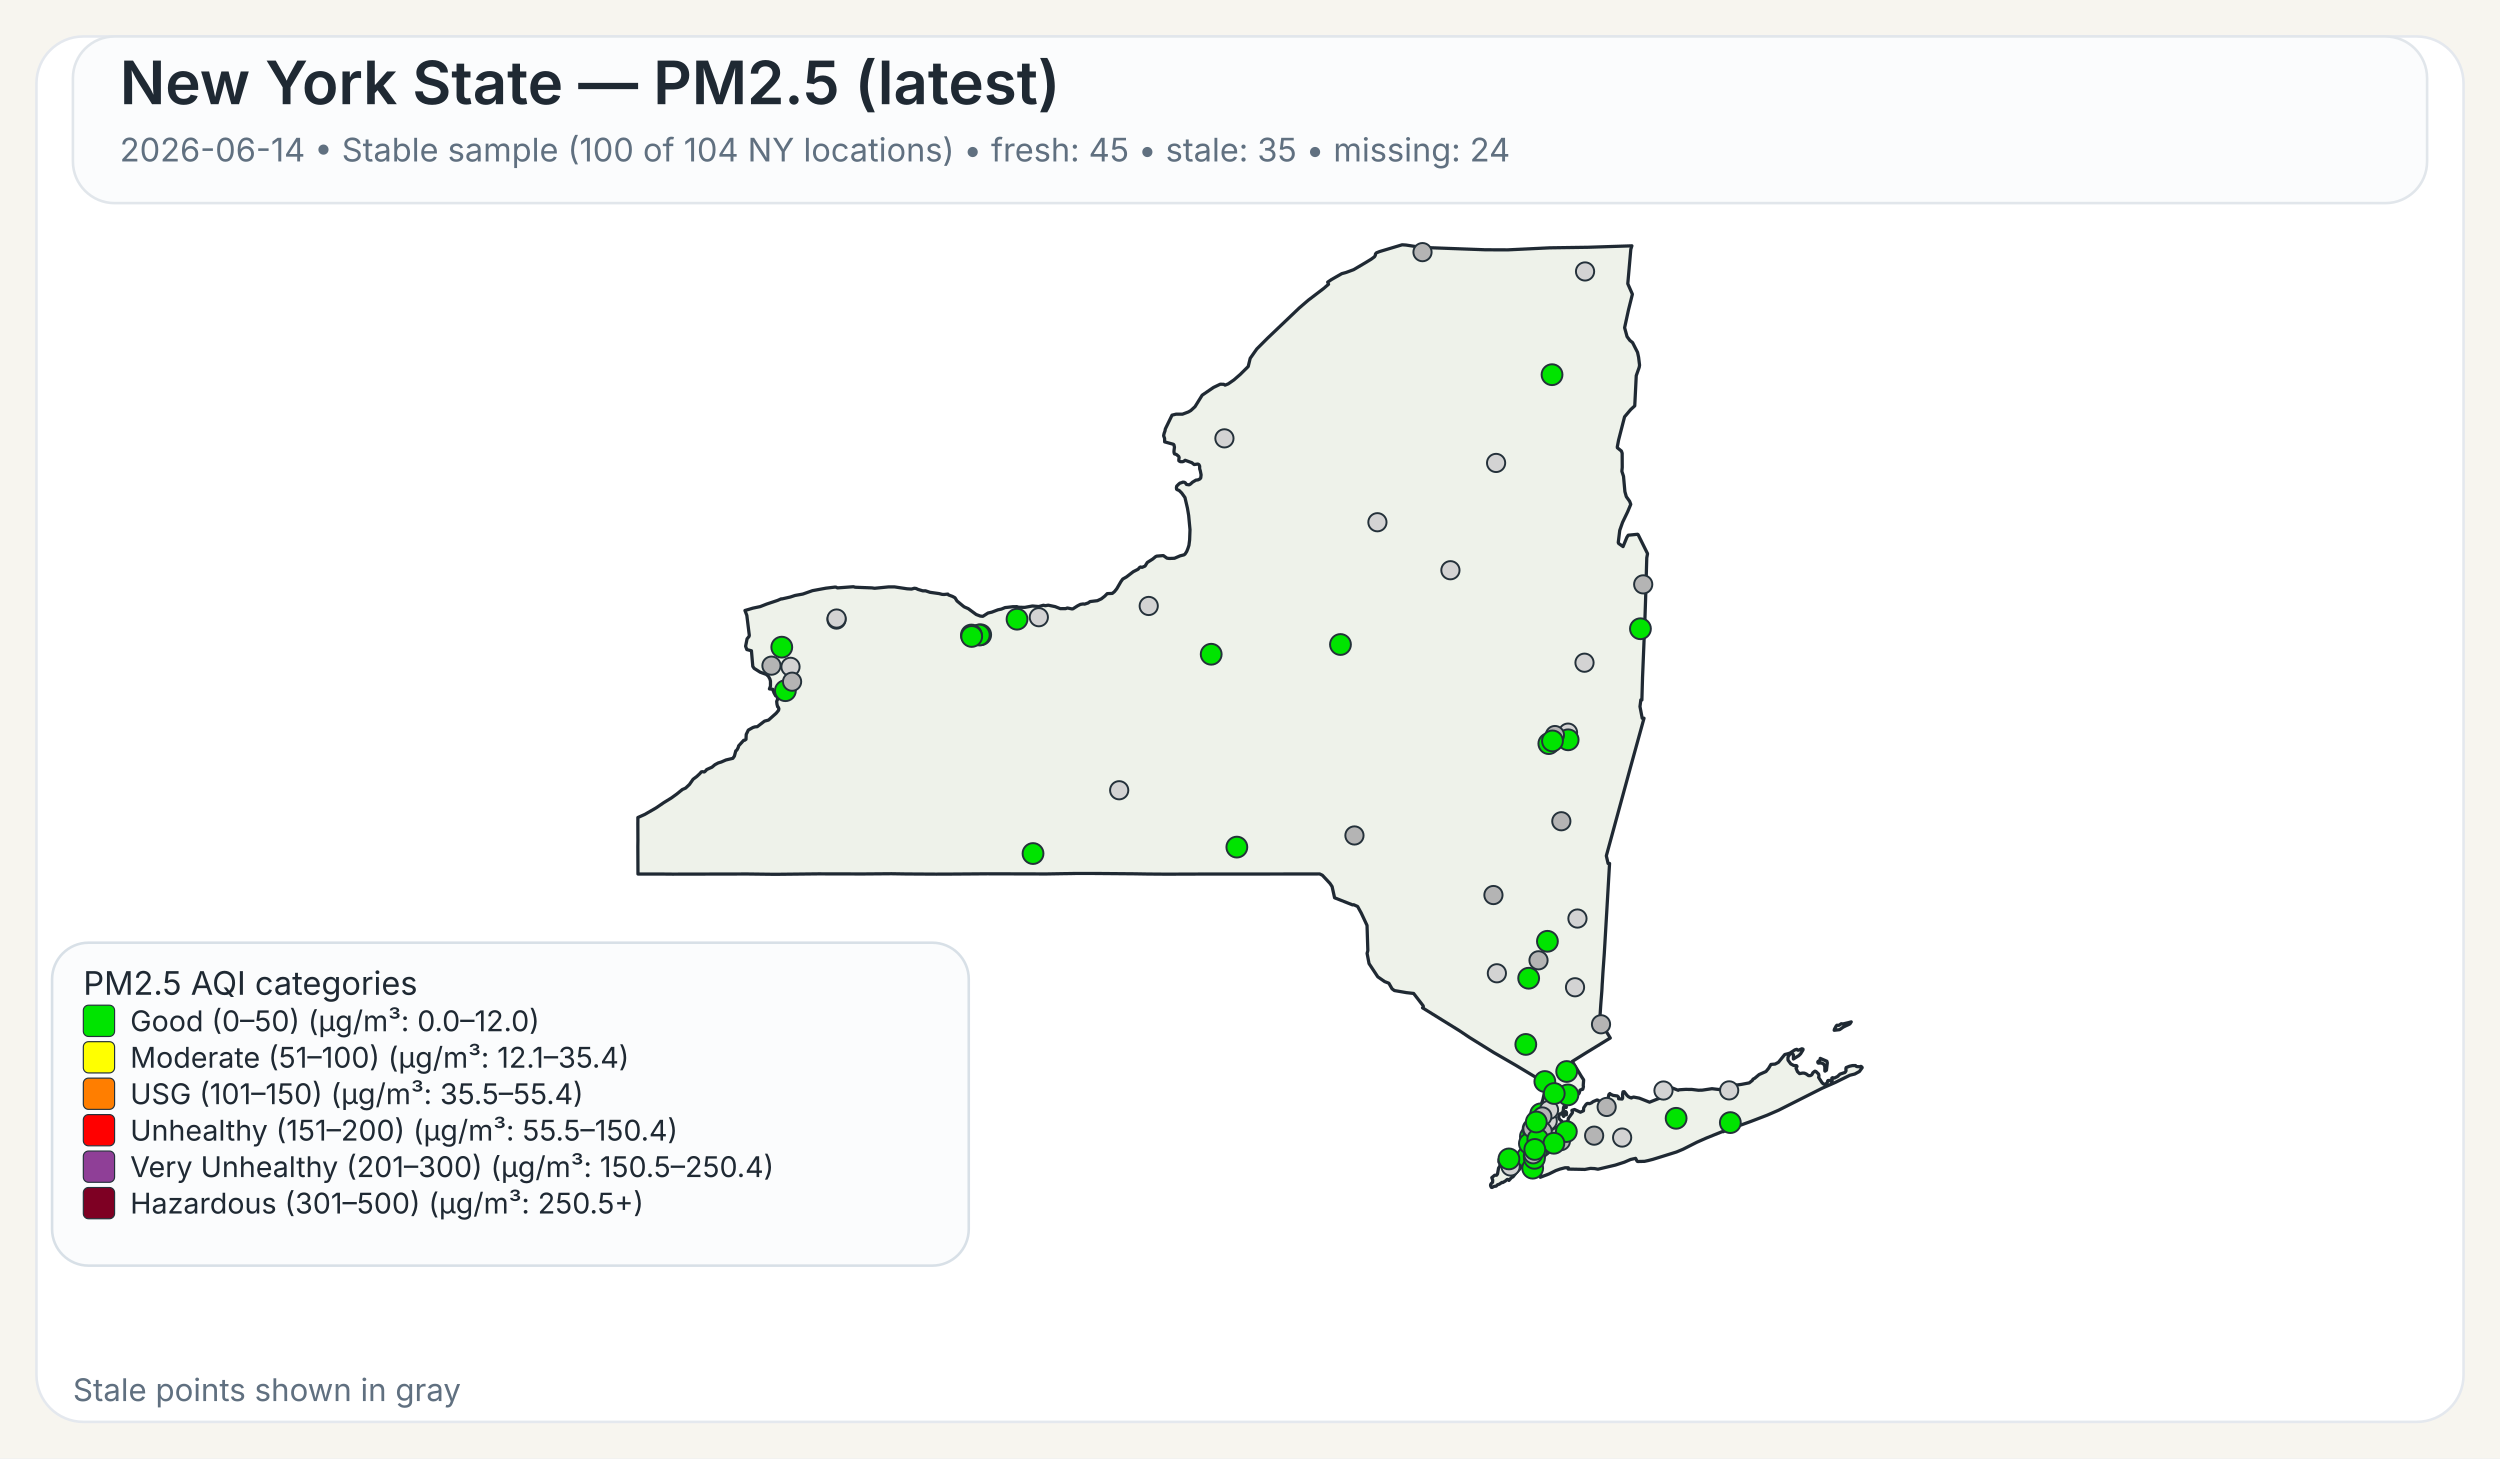
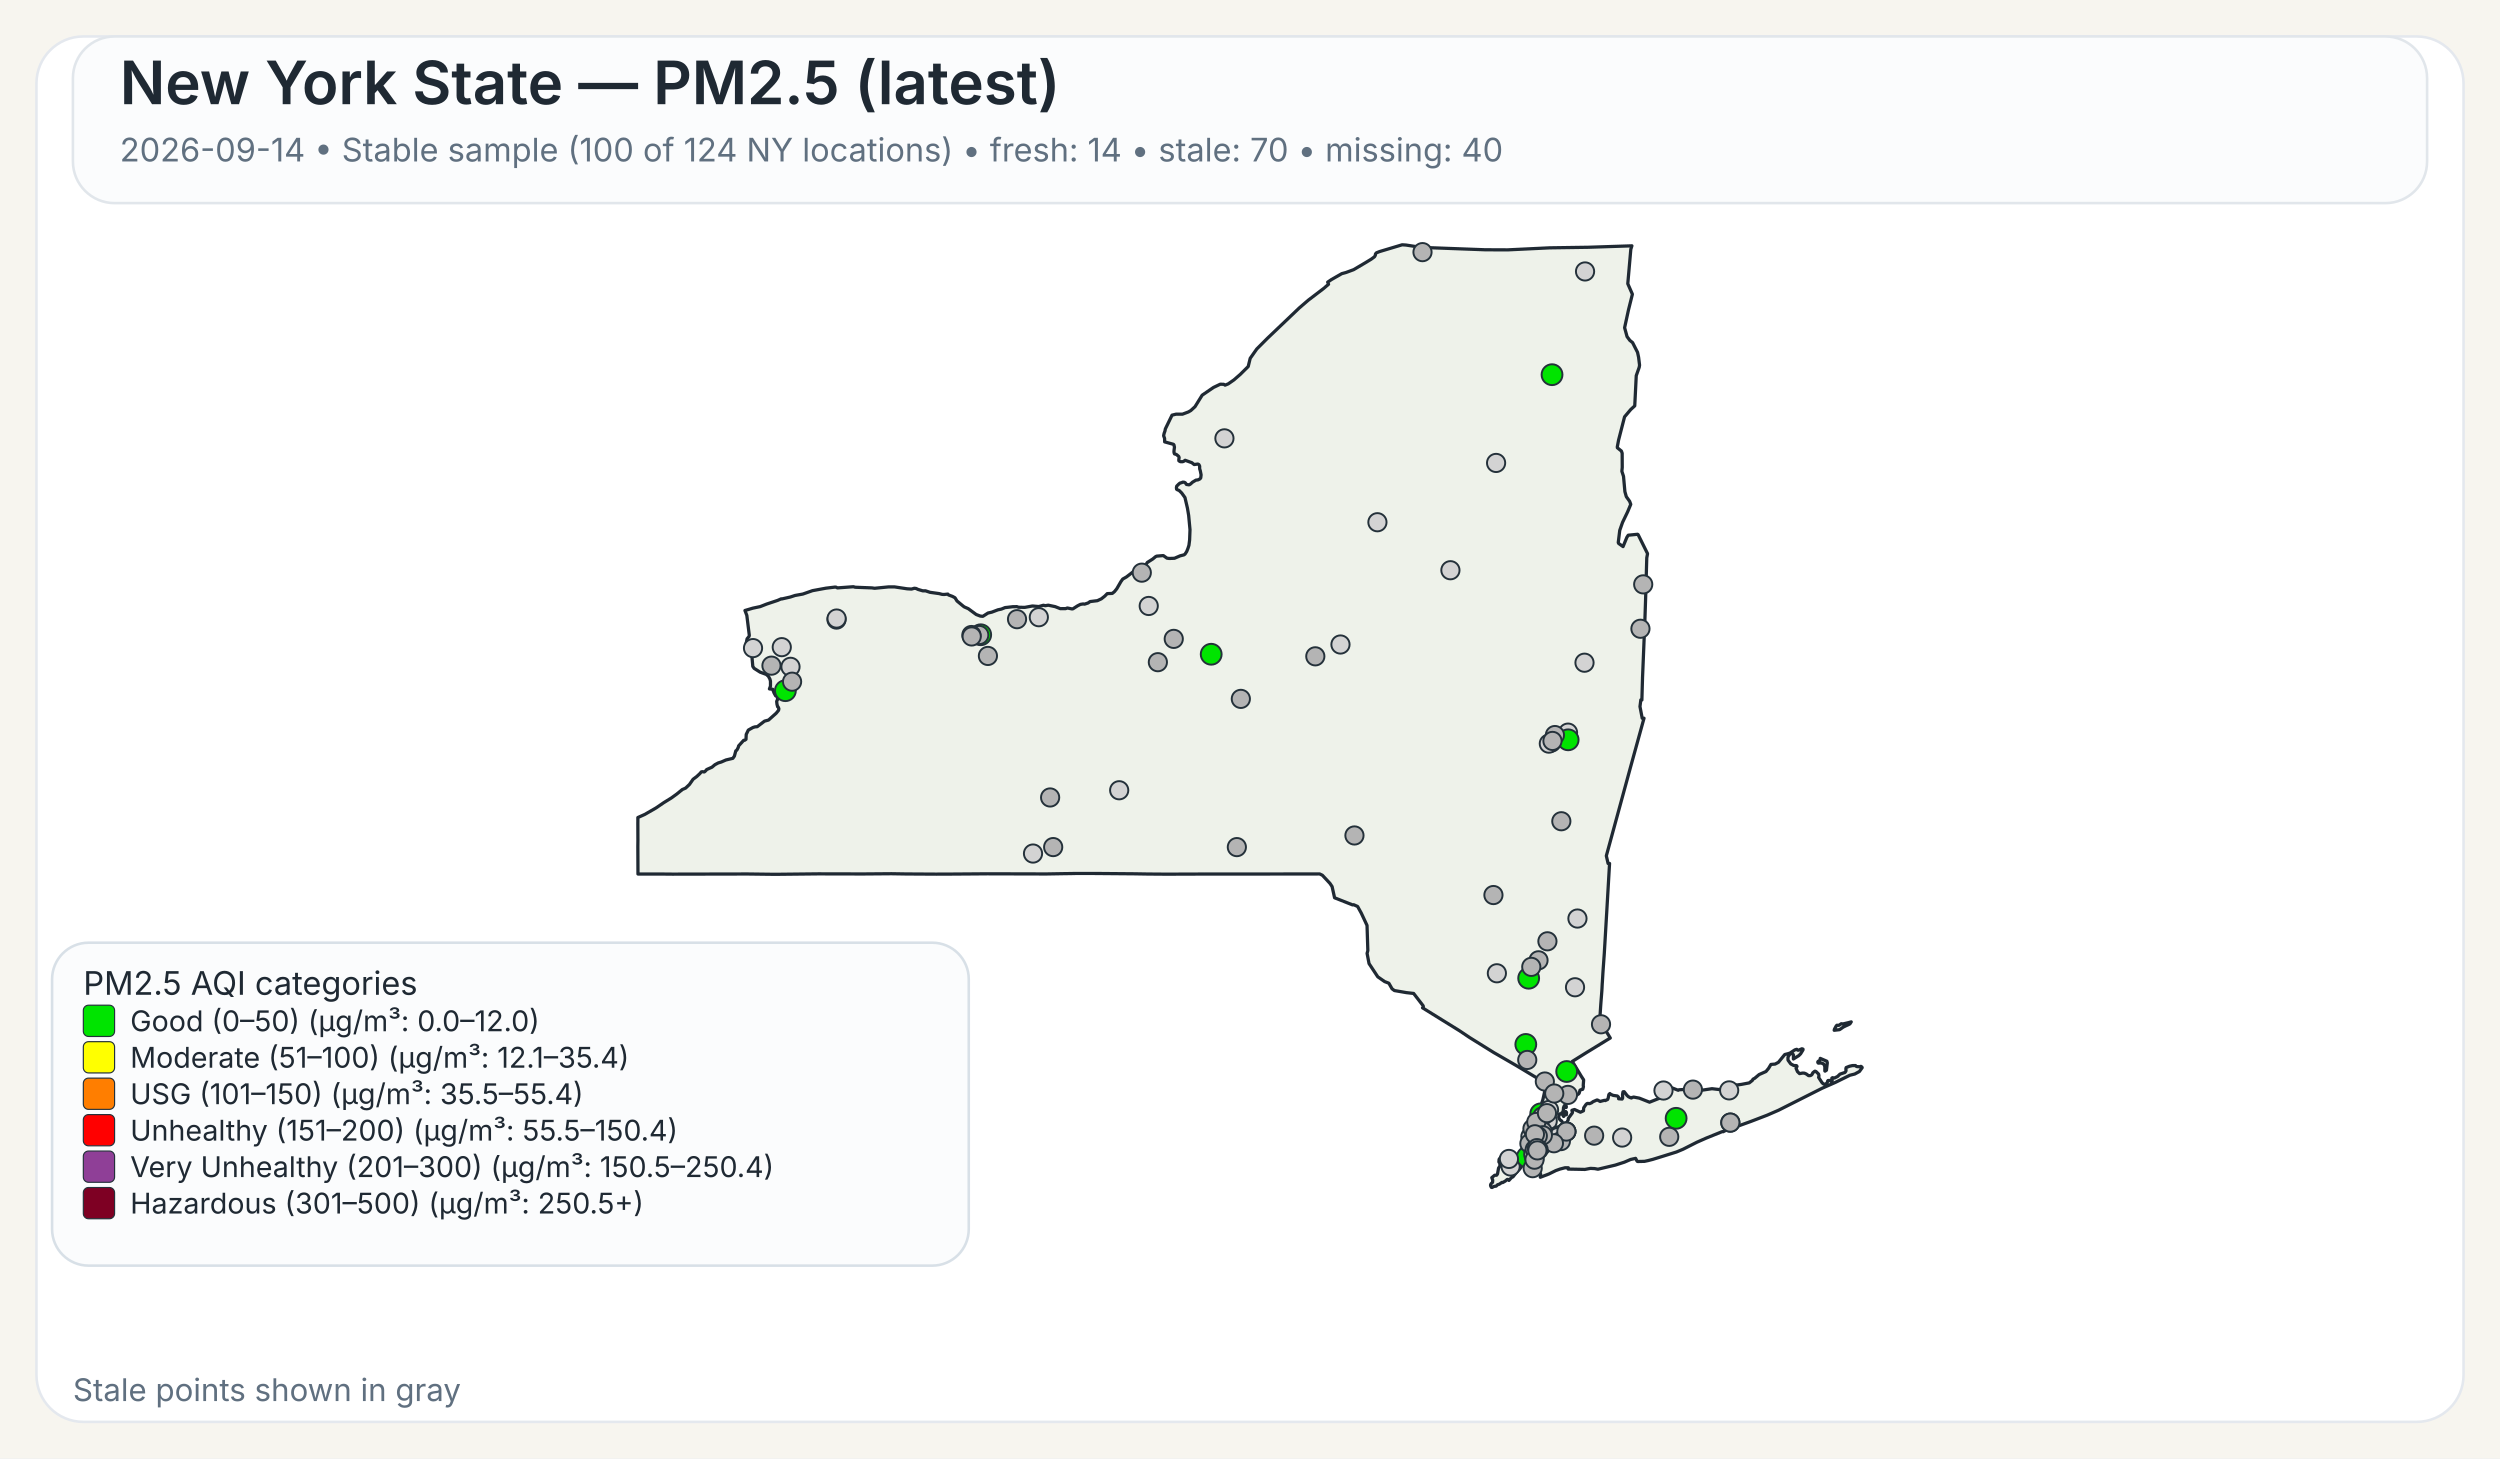
<svg xmlns="http://www.w3.org/2000/svg" width="960" height="560">
  <rect x="0" y="0" width="960" height="560" fill="#F7F5EF" />
  <rect x="14" y="14" width="932" height="532" rx="18" ry="18" fill="#FFFFFF" stroke="#E4E8EE" stroke-width="1" />
  <rect x="28" y="14" width="904" height="64" rx="16" ry="16" fill="#FBFCFD" stroke="#E1E6EB" stroke-width="1" />
  <text x="46" y="40" font-family="Public Sans, Inter, Aptos, Segoe UI, Arial, sans-serif" font-size="23" font-weight="600" fill="#1F2933">New York State — PM2.5 (latest)</text>
-   <text x="46" y="62" font-family="Public Sans, Inter, Aptos, Segoe UI, Arial, sans-serif" font-size="12.5" font-weight="400" fill="#607080">2026-06-14 • Stable sample (100 of 104 NY locations) • fresh: 45 • stale: 35 • missing: 24</text>
+   <text x="46" y="62" font-family="Public Sans, Inter, Aptos, Segoe UI, Arial, sans-serif" font-size="12.5" font-weight="400" fill="#607080">2026-09-14 • Stable sample (100 of 124 NY locations) • fresh: 14 • stale: 70 • missing: 40</text>
  <path d="M601.06,426.90 L601.23,426.83 L601.48,427.07 L601.55,427.32 L601.50,428.06 L601.28,428.08 L601.08,427.81 L601.04,427.27 L601.06,426.90 Z" fill="#EEF2EA" stroke="#1F2933" stroke-width="1.25" stroke-linejoin="round" />
  <path d="M585.16,439.66 L585.21,439.61 L585.24,439.63 L585.33,439.75 L585.00,440.50 L584.94,440.59 L584.83,440.54 L584.77,440.43 L584.80,440.38 L585.16,439.66 Z" fill="#EEF2EA" stroke="#1F2933" stroke-width="1.25" stroke-linejoin="round" />
  <path d="M579.00,452.87 L578.74,452.93 L578.02,453.54 L577.00,454.12 L576.75,454.04 L575.70,454.75 L575.07,454.93 L574.52,455.48 L573.72,455.58 L572.92,456.00 L572.71,455.95 L572.45,455.50 L572.36,455.05 L572.56,454.57 L573.14,454.01 L573.21,453.18 L572.85,452.21 L573.97,451.28 L574.68,451.28 L575.04,450.81 L575.45,448.53 L575.88,447.92 L575.97,447.53 L575.92,446.38 L575.63,446.32 L575.58,446.12 L575.66,445.16 L576.32,444.30 L576.87,444.03 L577.23,444.07 L577.46,444.30 L578.49,444.56 L580.44,444.30 L582.44,443.79 L583.07,443.83 L583.44,444.38 L583.57,445.77 L584.00,446.72 L584.43,447.38 L584.07,448.20 L583.53,448.95 L582.19,450.36 L580.96,451.93 L580.89,451.88 L580.35,452.27 L579.42,453.28 L579.25,452.99 L579.00,452.87 Z" fill="#EEF2EA" stroke="#1F2933" stroke-width="1.25" stroke-linejoin="round" />
  <path d="M698.65,407.28 L698.89,406.98 L698.98,406.42 L701.51,407.51 L701.69,408.12 L701.35,410.97 L700.83,411.31 L700.74,411.25 L700.74,409.57 L700.38,408.71 L700.19,408.52 L699.35,408.18 L698.24,408.24 L698.08,408.08 L698.02,407.81 L698.15,407.57 L698.65,407.28 Z" fill="#EEF2EA" stroke="#1F2933" stroke-width="1.25" stroke-linejoin="round" />
  <path d="M709.87,392.68 L710.87,392.40 L710.37,393.17 L709.71,393.51 L708.74,393.94 L707.77,394.42 L706.83,395.10 L706.37,395.39 L704.33,395.63 L704.44,395.18 L704.77,394.57 L705.12,393.94 L705.39,393.69 L706.11,393.74 L707.05,393.11 L707.70,393.19 L709.32,392.81 L709.87,392.68 Z" fill="#EEF2EA" stroke="#1F2933" stroke-width="1.25" stroke-linejoin="round" />
  <path d="M601.43,424.75 L601.44,424.82 L601.44,424.87 L601.44,424.97 L601.48,425.16 L601.44,425.24 L601.21,425.31 L600.95,425.08 L600.95,424.92 L601.10,424.88 L601.13,424.65 L601.23,424.58 L601.37,424.64 L601.42,424.70 L601.43,424.75 Z" fill="#EEF2EA" stroke="#1F2933" stroke-width="1.25" stroke-linejoin="round" />
  <path d="M623.05,163.10 L621.53,169.00 L621.04,171.61 L621.07,171.95 L622.62,173.20 L622.91,174.06 L622.94,179.46 L622.80,180.98 L623.43,182.92 L623.96,188.79 L624.50,190.70 L624.50,190.71 L625.79,192.51 L626.21,193.67 L625.60,195.12 L625.01,196.54 L623.06,200.59 L622.75,201.47 L621.98,203.67 L621.41,208.34 L621.56,208.68 L623.25,209.89 L624.72,206.33 L625.25,205.52 L628.84,205.16 L629.06,205.34 L632.45,212.18 L632.66,212.61 L632.36,214.21 L632.03,225.74 L632.03,225.80 L632.02,226.34 L632.00,227.05 L631.90,230.25 L631.64,238.09 L631.03,253.00 L630.74,259.97 L630.73,260.06 L630.73,260.23 L630.48,268.80 L630.08,268.74 L629.75,271.32 L630.61,275.80 L631.30,275.80 L628.80,284.88 L626.09,294.70 L622.63,307.38 L616.83,328.64 L617.50,331.57 L618.07,331.57 L617.02,349.62 L617.02,349.66 L616.71,354.88 L616.28,362.25 L616.04,366.27 L615.53,373.42 L615.30,377.22 L615.29,377.28 L615.29,377.35 L615.28,377.44 L615.28,377.49 L615.27,377.53 L615.19,379.03 L615.19,379.14 L615.18,379.18 L615.18,379.35 L615.17,379.49 L615.12,380.31 L615.09,380.73 L615.08,380.89 L614.72,385.46 L614.66,386.30 L614.29,391.98 L618.35,398.60 L616.75,399.56 L616.45,399.75 L610.52,403.39 L609.46,404.03 L609.01,404.31 L603.77,407.58 L605.77,410.89 L606.19,411.58 L606.62,412.29 L607.18,413.23 L608.08,414.62 L608.12,414.70 L607.96,416.83 L608.04,417.28 L607.81,418.17 L607.68,418.35 L607.54,418.27 L606.73,418.62 L606.42,419.73 L606.23,420.03 L605.55,420.48 L604.13,421.08 L603.54,421.65 L602.05,422.64 L600.59,424.82 L600.46,425.17 L600.38,425.37 L600.34,426.13 L600.15,426.98 L600.19,427.32 L600.39,427.51 L600.54,427.87 L600.54,428.09 L600.53,428.27 L600.60,428.55 L600.51,428.65 L600.44,428.71 L600.35,428.62 L600.18,428.29 L600.01,427.93 L600.10,427.54 L599.94,427.19 L599.85,427.21 L599.64,427.48 L599.51,427.81 L599.07,427.70 L598.72,427.92 L598.55,428.85 L598.57,429.17 L598.77,429.63 L599.21,430.17 L599.64,430.41 L600.31,431.59 L600.59,432.07 L600.90,432.04 L601.36,431.60 L601.36,431.60 L602.21,429.98 L602.19,429.51 L603.74,427.42 L603.84,427.11 L603.60,426.42 L603.67,426.33 L604.61,426.05 L606.88,427.09 L607.17,426.96 L608.05,426.54 L608.14,425.40 L608.93,424.24 L609.36,423.80 L609.77,423.70 L610.33,423.82 L611.26,423.43 L611.66,423.07 L613.16,422.42 L613.38,422.39 L614.46,422.95 L616.17,422.51 L616.43,422.62 L617.32,422.20 L617.49,421.82 L617.52,421.77 L617.81,420.28 L618.19,419.93 L618.22,419.96 L618.50,420.18 L618.60,420.26 L618.84,420.36 L619.48,420.63 L619.66,420.66 L619.90,420.69 L620.59,420.79 L621.03,420.85 L621.08,420.86 L621.49,421.26 L621.50,421.39 L621.55,421.93 L622.90,422.03 L623.09,421.64 L623.06,420.27 L623.21,419.33 L623.28,419.23 L623.69,419.22 L624.78,420.64 L625.29,421.11 L626.07,421.51 L626.50,421.62 L626.59,421.46 L627.35,421.28 L629.51,421.69 L629.51,421.69 L633.42,423.24 L638.19,421.34 L638.36,420.84 L638.45,419.18 L638.68,418.35 L640.49,417.89 L642.20,417.80 L644.45,418.67 L644.65,418.48 L647.29,418.32 L649.72,418.35 L652.18,418.65 L653.70,418.61 L657.40,418.06 L660.48,418.42 L661.32,417.62 L664.03,416.80 L665.53,416.46 L666.97,416.64 L668.73,416.40 L671.71,415.83 L672.90,414.88 L673.16,414.40 L673.82,414.05 L675.50,412.63 L678.13,411.46 L679.12,410.27 L680.04,408.74 L681.66,408.60 L682.91,407.93 L685.34,404.94 L686.69,404.59 L687.35,404.38 L689.21,403.16 L689.94,402.93 L690.28,403.23 L690.57,403.30 L691.93,402.73 L692.35,402.87 L692.38,403.11 L691.44,404.66 L690.75,405.35 L688.66,406.65 L688.68,405.06 L688.30,404.60 L687.92,404.54 L687.60,404.66 L687.09,405.06 L686.58,406.01 L686.59,407.08 L687.65,408.54 L688.81,409.15 L689.85,409.20 L690.06,409.50 L689.68,410.21 L690.24,411.51 L691.03,412.27 L692.17,412.06 L692.88,412.09 L693.59,412.39 L694.51,413.06 L695.19,413.03 L695.62,412.79 L695.84,412.56 L696.12,411.95 L696.83,411.38 L696.98,411.33 L697.37,411.49 L698.35,412.46 L698.48,413.14 L698.35,413.73 L699.60,415.66 L700.04,416.12 L700.44,416.32 L700.84,416.33 L701.58,415.93 L701.76,415.37 L701.81,415.13 L701.99,414.91 L702.86,414.89 L703.07,415.26 L703.12,415.25 L703.24,415.22 L703.45,415.13 L703.57,414.86 L703.45,414.38 L703.43,414.00 L703.70,413.83 L704.39,413.98 L705.62,413.37 L706.56,412.46 L708.48,411.82 L708.83,411.29 L708.88,410.85 L708.80,410.51 L708.92,409.94 L710.19,409.44 L711.31,409.19 L712.51,409.17 L712.73,409.44 L713.09,409.58 L714.27,409.63 L714.58,409.48 L714.99,409.75 L715.07,409.99 L714.02,411.45 L712.24,412.42 L710.34,412.90 L704.77,415.65 L699.71,417.88 L682.98,426.32 L678.57,428.24 L672.42,430.60 L662.20,434.30 L661.73,434.58 L661.49,434.51 L660.84,434.74 L655.19,437.03 L651.62,438.61 L646.31,441.30 L643.78,442.36 L638.41,444.04 L634.66,445.20 L632.83,445.67 L631.47,445.96 L631.32,445.96 L628.83,446.02 L628.63,445.87 L628.07,444.81 L626.15,445.24 L623.74,446.28 L621.85,446.89 L620.27,447.40 L613.61,448.98 L612.34,448.74 L610.73,448.66 L608.60,449.06 L605.36,448.99 L602.17,448.93 L602.19,448.77 L602.25,448.43 L600.97,448.42 L599.39,448.83 L599.07,448.91 L597.43,449.50 L594.79,450.81 L591.48,452.07 L591.48,451.26 L591.59,450.86 L591.41,450.49 L591.24,450.39 L590.88,450.18 L590.56,449.81 L590.00,449.87 L588.10,450.05 L587.46,450.03 L587.05,449.85 L586.87,449.72 L586.81,449.43 L587.15,448.99 L587.21,448.90 L587.49,448.42 L587.39,448.02 L586.94,447.62 L585.63,447.32 L585.23,446.64 L585.06,445.69 L585.31,444.71 L585.45,444.41 L585.68,443.96 L586.50,442.95 L586.37,441.37 L586.22,441.17 L586.16,441.08 L586.11,440.71 L586.29,440.19 L586.49,440.03 L586.59,439.53 L586.42,439.11 L586.13,438.91 L586.77,435.14 L587.04,434.58 L587.53,433.54 L588.00,432.56 L588.37,431.79 L590.66,426.98 L591.27,425.68 L591.55,425.09 L591.55,425.09 L591.90,424.00 L592.36,422.57 L592.47,422.24 L593.89,415.87 L593.37,415.86 L592.83,415.54 L585.14,410.91 L585.14,410.91 L582.09,409.08 L581.83,408.93 L574.90,404.92 L573.64,404.20 L565.84,399.35 L564.27,398.37 L560.37,395.76 L546.26,387.01 L546.57,386.68 L546.49,386.22 L542.83,381.48 L542.63,381.46 L540.06,381.17 L535.45,380.37 L534.54,379.69 L533.32,377.55 L531.70,376.93 L529.06,375.09 L525.71,370.01 L525.14,367.03 L524.96,366.10 L525.25,365.02 L524.94,355.37 L522.72,350.61 L521.32,348.08 L519.78,347.40 L519.41,347.49 L512.48,344.75 L511.52,340.44 L510.72,339.24 L507.79,336.09 L506.74,335.59 L502.43,335.60 L502.18,335.60 L499.75,335.60 L499.39,335.61 L499.35,335.61 L469.83,335.63 L469.66,335.63 L462.36,335.64 L461.30,335.63 L460.85,335.63 L460.00,335.64 L448.21,335.68 L447.85,335.68 L441.17,335.63 L440.91,335.63 L435.49,335.54 L435.46,335.54 L420.14,335.41 L418.99,335.41 L413.90,335.41 L413.83,335.41 L413.52,335.41 L412.93,335.41 L412.60,335.42 L411.23,335.45 L411.22,335.45 L408.74,335.48 L408.73,335.48 L401.77,335.60 L379.14,335.54 L372.91,335.59 L364.59,335.65 L360.26,335.66 L359.71,335.67 L347.88,335.60 L347.87,335.60 L342.30,335.51 L337.43,335.55 L331.40,335.60 L314.24,335.56 L297.70,335.74 L295.08,335.71 L287.13,335.61 L286.61,335.61 L258.23,335.67 L257.47,335.66 L253.93,335.63 L253.07,335.62 L253.07,335.63 L244.98,335.62 L244.93,325.04 L244.95,323.48 L244.96,322.52 L244.95,321.67 L244.95,321.16 L244.95,320.84 L244.93,316.08 L244.94,315.42 L244.94,313.93 L247.57,312.75 L251.88,310.27 L254.93,308.19 L257.77,306.44 L259.87,304.92 L262.02,303.17 L263.28,302.62 L264.74,301.24 L266.14,299.24 L267.54,298.19 L268.72,297.09 L269.32,296.39 L269.90,296.33 L270.33,296.44 L270.54,296.38 L271.04,295.92 L271.36,295.51 L273.40,294.60 L274.52,293.65 L275.81,292.96 L276.98,292.61 L278.76,291.83 L281.41,291.20 L282.01,290.34 L282.12,289.92 L282.55,288.31 L282.75,288.22 L283.00,287.95 L283.49,287.01 L283.63,286.42 L285.57,284.28 L285.90,284.29 L286.46,283.91 L286.55,282.02 L287.35,280.35 L289.13,279.36 L289.89,279.12 L290.78,279.05 L293.57,276.92 L295.12,276.50 L298.07,273.86 L298.97,272.76 L299.09,272.13 L298.79,271.45 L298.62,271.42 L298.36,270.43 L298.24,269.33 L298.55,268.66 L298.61,268.16 L298.25,267.28 L297.85,267.20 L297.24,266.09 L296.70,264.68 L295.46,264.54 L295.86,263.47 L295.86,261.59 L295.66,260.80 L295.08,259.71 L294.94,259.59 L294.28,258.99 L291.89,258.11 L289.57,256.64 L289.07,255.88 L288.57,250.10 L288.55,249.89 L286.78,249.43 L286.31,248.17 L286.88,245.30 L287.63,244.40 L287.73,243.95 L286.78,236.32 L286.06,234.43 L289.07,233.54 L291.93,232.93 L294.37,231.97 L298.62,230.55 L299.99,229.95 L300.12,230.02 L303.47,229.26 L305.29,228.66 L308.28,228.12 L312.00,226.81 L317.17,225.86 L320.65,225.44 L321.03,225.47 L321.59,225.76 L322.04,225.72 L327.70,225.30 L328.39,225.50 L334.82,225.75 L335.83,225.90 L341.09,225.38 L343.51,225.37 L348.32,226.10 L349.98,226.20 L350.03,226.20 L351.12,225.89 L351.79,225.98 L352.52,226.34 L354.31,226.87 L355.38,226.87 L357.13,227.45 L360.63,227.94 L361.77,228.24 L362.50,228.28 L363.98,228.13 L364.17,228.44 L365.74,229.01 L366.72,229.54 L367.48,230.77 L369.92,232.79 L370.31,233.07 L371.82,233.73 L373.38,234.88 L374.86,235.97 L376.42,236.57 L377.42,236.67 L379.40,235.40 L380.84,235.07 L383.21,234.17 L384.54,233.89 L385.93,233.32 L386.27,233.28 L386.83,233.22 L388.90,232.98 L390.48,232.95 L391.11,233.18 L393.48,233.24 L396.46,232.70 L398.89,232.91 L400.66,232.42 L401.43,232.58 L402.53,232.39 L405.18,232.95 L407.17,233.73 L409.20,233.71 L409.87,233.47 L411.66,233.83 L412.03,233.77 L413.80,232.63 L414.88,232.08 L415.91,231.92 L416.48,231.99 L417.81,231.55 L418.60,231.00 L421.39,230.66 L422.92,229.95 L424.23,228.91 L425.18,227.95 L425.69,227.93 L427.12,227.87 L427.93,227.21 L428.83,226.10 L430.44,223.32 L431.14,222.35 L431.96,221.89 L432.55,221.55 L435.18,219.53 L437.03,218.59 L437.61,217.92 L437.98,217.72 L438.51,217.88 L439.70,217.38 L440.56,215.99 L442.64,214.67 L443.82,213.70 L444.23,213.55 L446.72,213.34 L448.11,214.33 L448.97,214.45 L450.99,214.38 L453.20,213.43 L454.63,213.07 L455.05,212.77 L455.69,211.79 L456.17,210.59 L456.55,209.40 L456.81,207.36 L456.96,203.41 L456.73,200.97 L456.44,197.89 L455.97,195.10 L455.02,191.05 L453.78,189.32 L452.78,188.33 L452.13,188.08 L451.81,187.86 L451.74,187.30 L451.84,186.69 L452.22,186.31 L452.64,185.89 L453.10,185.51 L453.80,185.32 L454.18,185.14 L454.70,185.18 L455.13,185.37 L455.61,186.03 L456.63,186.18 L457.19,185.84 L457.91,185.17 L459.24,184.37 L460.00,184.28 L460.73,183.93 L461.08,183.54 L461.22,182.35 L460.90,180.72 L460.70,180.14 L460.66,179.72 L460.67,178.99 L460.38,178.40 L459.97,178.19 L458.56,178.39 L457.66,177.67 L455.09,176.75 L454.57,177.13 L454.12,177.30 L453.65,177.30 L453.29,177.28 L452.94,177.12 L452.67,176.90 L452.67,176.38 L452.79,175.72 L452.62,175.27 L451.89,174.63 L451.54,174.45 L451.01,174.30 L450.87,173.94 L450.80,173.54 L450.84,172.88 L450.99,171.72 L450.78,170.78 L450.56,170.60 L447.23,169.68 L447.20,168.34 L446.83,167.32 L447.02,166.42 L447.35,165.48 L447.50,164.69 L450.06,159.42 L451.61,159.04 L454.05,159.05 L456.36,158.18 L457.28,157.64 L458.88,156.17 L461.63,151.75 L465.96,148.79 L468.59,147.53 L469.94,147.58 L470.43,147.90 L471.65,147.40 L473.83,145.88 L476.29,143.74 L476.97,143.06 L479.31,140.74 L480.08,137.59 L482.60,134.01 L486.70,129.90 L498.91,118.26 L502.36,115.29 L508.27,110.78 L510.16,109.15 L509.83,108.34 L511.28,107.35 L515.25,105.08 L516.86,104.64 L519.80,103.55 L524.26,100.92 L526.51,99.55 L527.81,98.60 L528.14,98.00 L528.16,97.54 L528.55,97.08 L529.76,96.60 L538.43,94.00 L539.92,94.10 L544.47,94.80 L545.84,95.00 L570.26,95.91 L578.85,95.95 L585.96,95.61 L595.04,95.17 L609.91,94.95 L626.65,94.40 L626.23,95.73 L625.68,102.02 L625.07,108.95 L626.84,112.98 L625.33,119.03 L623.85,125.84 L624.79,129.27 L625.53,130.26 L625.83,130.68 L626.91,131.56 L626.91,131.56 L628.81,135.29 L629.22,137.19 L629.59,140.21 L629.45,141.06 L628.32,144.25 L627.83,154.15 L627.74,155.85 L626.19,157.27 L623.83,160.07 L623.05,163.10 Z" fill="#EEF2EA" stroke="#1F2933" stroke-width="1.25" stroke-linejoin="round" />
  <circle cx="574.80" cy="373.74" r="3.50" fill="lightgray" stroke="#24313A" stroke-width="0.75" />
  <circle cx="296.24" cy="255.61" r="3.50" fill="rgb(180,180,180)" stroke="#24313A" stroke-width="0.75" />
  <circle cx="585.91" cy="401.06" r="4.00" fill="#00E400" stroke="#24313A" stroke-width="0.75" />
-   <circle cx="590.67" cy="430.08" r="4.00" fill="#00E400" stroke="#24313A" stroke-width="0.75" />
+   <circle cx="590.67" cy="430.08" r="3.50" fill="lightgray" stroke="#24313A" stroke-width="0.75" />
  <circle cx="587.01" cy="375.64" r="4.00" fill="#00E400" stroke="#24313A" stroke-width="0.75" />
  <circle cx="580.07" cy="447.93" r="3.50" fill="lightgray" stroke="#24313A" stroke-width="0.75" />
  <circle cx="528.93" cy="200.54" r="3.50" fill="lightgray" stroke="#24313A" stroke-width="0.75" />
  <circle cx="622.90" cy="436.82" r="3.50" fill="lightgray" stroke="#24313A" stroke-width="0.75" />
  <circle cx="321.22" cy="237.92" r="3.50" fill="lightgray" stroke="#24313A" stroke-width="0.75" />
  <circle cx="556.96" cy="218.97" r="3.50" fill="lightgray" stroke="#24313A" stroke-width="0.75" />
  <circle cx="574.50" cy="177.77" r="3.50" fill="lightgray" stroke="#24313A" stroke-width="0.75" />
  <circle cx="429.77" cy="303.46" r="3.50" fill="lightgray" stroke="#24313A" stroke-width="0.75" />
-   <circle cx="514.74" cy="247.49" r="4.00" fill="#00E400" stroke="#24313A" stroke-width="0.75" />
+   <circle cx="514.74" cy="247.49" r="3.50" fill="lightgray" stroke="#24313A" stroke-width="0.75" />
  <circle cx="470.18" cy="168.33" r="3.50" fill="lightgray" stroke="#24313A" stroke-width="0.75" />
  <circle cx="376.59" cy="243.75" r="4.00" fill="#00E400" stroke="#24313A" stroke-width="0.75" />
  <circle cx="591.63" cy="427.72" r="4.00" fill="#00E400" stroke="#24313A" stroke-width="0.75" />
-   <circle cx="593.40" cy="430.37" r="4.00" fill="#00E400" stroke="#24313A" stroke-width="0.75" />
+   <circle cx="593.40" cy="430.37" r="3.50" fill="lightgray" stroke="#24313A" stroke-width="0.75" />
  <circle cx="593.93" cy="437.51" r="4.00" fill="#00E400" stroke="#24313A" stroke-width="0.75" />
  <circle cx="602.12" cy="281.33" r="3.50" fill="lightgray" stroke="#24313A" stroke-width="0.75" />
  <circle cx="398.91" cy="237.01" r="3.50" fill="lightgray" stroke="#24313A" stroke-width="0.75" />
  <circle cx="598.03" cy="436.67" r="4.00" fill="#00E400" stroke="#24313A" stroke-width="0.75" />
  <circle cx="595.98" cy="143.88" r="4.00" fill="#00E400" stroke="#24313A" stroke-width="0.75" />
  <circle cx="601.61" cy="411.46" r="4.00" fill="#00E400" stroke="#24313A" stroke-width="0.75" />
  <circle cx="608.45" cy="254.48" r="3.50" fill="lightgray" stroke="#24313A" stroke-width="0.75" />
  <circle cx="604.81" cy="379.11" r="3.50" fill="lightgray" stroke="#24313A" stroke-width="0.75" />
  <circle cx="588.51" cy="437.27" r="3.50" fill="rgb(180,180,180)" stroke="#24313A" stroke-width="0.75" />
  <circle cx="465.10" cy="251.23" r="4.00" fill="#00E400" stroke="#24313A" stroke-width="0.75" />
-   <circle cx="396.68" cy="327.76" r="4.00" fill="#00E400" stroke="#24313A" stroke-width="0.75" />
+   <circle cx="396.68" cy="327.76" r="3.50" fill="lightgray" stroke="#24313A" stroke-width="0.75" />
  <circle cx="643.63" cy="429.43" r="4.00" fill="#00E400" stroke="#24313A" stroke-width="0.75" />
  <circle cx="586.47" cy="444.33" r="4.00" fill="#00E400" stroke="#24313A" stroke-width="0.75" />
  <circle cx="303.55" cy="256.06" r="3.50" fill="lightgray" stroke="#24313A" stroke-width="0.75" />
  <circle cx="602.17" cy="284.09" r="4.00" fill="#00E400" stroke="#24313A" stroke-width="0.75" />
  <circle cx="301.59" cy="265.22" r="4.00" fill="#00E400" stroke="#24313A" stroke-width="0.75" />
  <circle cx="321.26" cy="237.52" r="3.50" fill="lightgray" stroke="#24313A" stroke-width="0.75" />
  <circle cx="612.15" cy="436.09" r="3.50" fill="rgb(180,180,180)" stroke="#24313A" stroke-width="0.75" />
  <circle cx="587.88" cy="438.53" r="3.50" fill="rgb(180,180,180)" stroke="#24313A" stroke-width="0.75" />
-   <circle cx="591.83" cy="440.12" r="4.00" fill="#00E400" stroke="#24313A" stroke-width="0.75" />
+   <circle cx="591.83" cy="440.12" r="3.50" fill="lightgray" stroke="#24313A" stroke-width="0.75" />
  <circle cx="594.32" cy="430.48" r="3.50" fill="lightgray" stroke="#24313A" stroke-width="0.75" />
  <circle cx="594.83" cy="426.21" r="3.50" fill="lightgray" stroke="#24313A" stroke-width="0.75" />
  <circle cx="605.74" cy="352.72" r="3.50" fill="lightgray" stroke="#24313A" stroke-width="0.75" />
  <circle cx="664.00" cy="418.71" r="3.50" fill="lightgray" stroke="#24313A" stroke-width="0.75" />
  <circle cx="546.24" cy="96.82" r="3.50" fill="rgb(180,180,180)" stroke="#24313A" stroke-width="0.75" />
  <circle cx="638.78" cy="418.76" r="3.50" fill="lightgray" stroke="#24313A" stroke-width="0.75" />
  <circle cx="304.16" cy="261.77" r="3.50" fill="rgb(180,180,180)" stroke="#24313A" stroke-width="0.75" />
  <circle cx="441.11" cy="232.69" r="3.50" fill="lightgray" stroke="#24313A" stroke-width="0.75" />
-   <circle cx="598.43" cy="436.52" r="3.50" fill="rgb(180,180,180)" stroke="#24313A" stroke-width="0.75" />
-   <circle cx="376.03" cy="243.84" r="4.00" fill="#00E400" stroke="#24313A" stroke-width="0.75" />
+   <circle cx="598.43" cy="436.52" r="4.00" fill="#00E400" stroke="#24313A" stroke-width="0.75" />
+   <circle cx="376.03" cy="243.84" r="3.50" fill="rgb(180,180,180)" stroke="#24313A" stroke-width="0.75" />
  <circle cx="592.26" cy="428.72" r="3.50" fill="rgb(180,180,180)" stroke="#24313A" stroke-width="0.75" />
-   <circle cx="579.43" cy="445.03" r="4.00" fill="#00E400" stroke="#24313A" stroke-width="0.75" />
-   <circle cx="602.08" cy="420.44" r="4.00" fill="#00E400" stroke="#24313A" stroke-width="0.75" />
+   <circle cx="579.43" cy="445.03" r="3.50" fill="lightgray" stroke="#24313A" stroke-width="0.75" />
+   <circle cx="602.08" cy="420.44" r="3.50" fill="rgb(180,180,180)" stroke="#24313A" stroke-width="0.75" />
  <circle cx="590.18" cy="441.64" r="3.50" fill="rgb(180,180,180)" stroke="#24313A" stroke-width="0.75" />
  <circle cx="520.11" cy="320.82" r="3.50" fill="rgb(180,180,180)" stroke="#24313A" stroke-width="0.75" />
  <circle cx="601.48" cy="434.51" r="3.50" fill="rgb(180,180,180)" stroke="#24313A" stroke-width="0.75" />
  <circle cx="598.28" cy="436.62" r="3.50" fill="rgb(180,180,180)" stroke="#24313A" stroke-width="0.75" />
-   <circle cx="601.48" cy="434.52" r="3.50" fill="rgb(180,180,180)" stroke="#24313A" stroke-width="0.75" />
+   <circle cx="601.48" cy="434.52" r="3.50" fill="lightgray" stroke="#24313A" stroke-width="0.75" />
  <circle cx="608.66" cy="104.24" r="3.50" fill="lightgray" stroke="#24313A" stroke-width="0.75" />
-   <circle cx="373.02" cy="243.85" r="4.00" fill="#00E400" stroke="#24313A" stroke-width="0.75" />
-   <circle cx="598.27" cy="436.67" r="3.50" fill="rgb(180,180,180)" stroke="#24313A" stroke-width="0.75" />
-   <circle cx="598.28" cy="436.62" r="3.50" fill="rgb(180,180,180)" stroke="#24313A" stroke-width="0.75" />
-   <circle cx="587.67" cy="436.46" r="4.00" fill="#00E400" stroke="#24313A" stroke-width="0.75" />
+   <circle cx="373.02" cy="243.85" r="3.50" fill="rgb(180,180,180)" stroke="#24313A" stroke-width="0.75" />
+   <circle cx="598.27" cy="436.67" r="3.50" fill="lightgray" stroke="#24313A" stroke-width="0.75" />
+   <circle cx="598.28" cy="436.62" r="3.50" fill="lightgray" stroke="#24313A" stroke-width="0.75" />
+   <circle cx="587.67" cy="436.46" r="3.50" fill="lightgray" stroke="#24313A" stroke-width="0.75" />
  <circle cx="590.79" cy="368.76" r="3.50" fill="rgb(180,180,180)" stroke="#24313A" stroke-width="0.75" />
-   <circle cx="593.22" cy="415.30" r="4.00" fill="#00E400" stroke="#24313A" stroke-width="0.75" />
+   <circle cx="593.22" cy="415.30" r="3.50" fill="rgb(180,180,180)" stroke="#24313A" stroke-width="0.75" />
  <circle cx="590.92" cy="439.03" r="3.50" fill="rgb(180,180,180)" stroke="#24313A" stroke-width="0.75" />
-   <circle cx="300.20" cy="248.51" r="4.00" fill="#00E400" stroke="#24313A" stroke-width="0.75" />
-   <circle cx="588.55" cy="448.58" r="4.00" fill="#00E400" stroke="#24313A" stroke-width="0.75" />
-   <circle cx="592.77" cy="438.21" r="3.50" fill="rgb(180,180,180)" stroke="#24313A" stroke-width="0.75" />
+   <circle cx="300.20" cy="248.51" r="3.50" fill="lightgray" stroke="#24313A" stroke-width="0.75" />
+   <circle cx="588.55" cy="448.58" r="3.50" fill="rgb(180,180,180)" stroke="#24313A" stroke-width="0.75" />
+   <circle cx="592.77" cy="438.21" r="3.50" fill="lightgray" stroke="#24313A" stroke-width="0.75" />
  <circle cx="592.77" cy="438.23" r="3.50" fill="rgb(180,180,180)" stroke="#24313A" stroke-width="0.75" />
  <circle cx="592.78" cy="438.21" r="3.50" fill="rgb(180,180,180)" stroke="#24313A" stroke-width="0.75" />
  <circle cx="592.81" cy="438.17" r="3.50" fill="rgb(180,180,180)" stroke="#24313A" stroke-width="0.75" />
  <circle cx="592.70" cy="438.35" r="3.50" fill="rgb(180,180,180)" stroke="#24313A" stroke-width="0.75" />
  <circle cx="592.76" cy="438.20" r="3.50" fill="lightgray" stroke="#24313A" stroke-width="0.75" />
-   <circle cx="592.66" cy="438.26" r="3.50" fill="rgb(180,180,180)" stroke="#24313A" stroke-width="0.75" />
+   <circle cx="592.66" cy="438.26" r="3.50" fill="lightgray" stroke="#24313A" stroke-width="0.75" />
  <circle cx="599.38" cy="438.19" r="3.50" fill="rgb(180,180,180)" stroke="#24313A" stroke-width="0.75" />
-   <circle cx="474.95" cy="325.29" r="4.00" fill="#00E400" stroke="#24313A" stroke-width="0.75" />
-   <circle cx="588.70" cy="433.55" r="4.00" fill="#00E400" stroke="#24313A" stroke-width="0.75" />
-   <circle cx="601.48" cy="434.52" r="4.00" fill="#00E400" stroke="#24313A" stroke-width="0.75" />
-   <circle cx="629.93" cy="241.44" r="4.00" fill="#00E400" stroke="#24313A" stroke-width="0.75" />
+   <circle cx="474.95" cy="325.29" r="3.50" fill="rgb(180,180,180)" stroke="#24313A" stroke-width="0.75" />
+   <circle cx="588.70" cy="433.55" r="3.50" fill="rgb(180,180,180)" stroke="#24313A" stroke-width="0.75" />
+   <circle cx="601.48" cy="434.52" r="3.50" fill="rgb(180,180,180)" stroke="#24313A" stroke-width="0.75" />
+   <circle cx="629.93" cy="241.44" r="3.50" fill="rgb(180,180,180)" stroke="#24313A" stroke-width="0.75" />
  <circle cx="599.55" cy="315.36" r="3.50" fill="rgb(180,180,180)" stroke="#24313A" stroke-width="0.75" />
  <circle cx="588.57" cy="437.98" r="3.50" fill="lightgray" stroke="#24313A" stroke-width="0.75" />
  <circle cx="595.75" cy="285.13" r="3.50" fill="rgb(180,180,180)" stroke="#24313A" stroke-width="0.75" />
-   <circle cx="589.13" cy="443.87" r="4.00" fill="#00E400" stroke="#24313A" stroke-width="0.75" />
-   <circle cx="594.21" cy="361.46" r="4.00" fill="#00E400" stroke="#24313A" stroke-width="0.75" />
+   <circle cx="589.13" cy="443.87" r="3.50" fill="rgb(180,180,180)" stroke="#24313A" stroke-width="0.75" />
+   <circle cx="594.21" cy="361.46" r="3.50" fill="rgb(180,180,180)" stroke="#24313A" stroke-width="0.75" />
  <circle cx="614.79" cy="393.33" r="3.50" fill="rgb(180,180,180)" stroke="#24313A" stroke-width="0.75" />
-   <circle cx="664.45" cy="431.08" r="3.50" fill="rgb(180,180,180)" stroke="#24313A" stroke-width="0.75" />
+   <circle cx="664.45" cy="431.08" r="3.50" fill="lightgray" stroke="#24313A" stroke-width="0.75" />
  <circle cx="597.09" cy="282.26" r="3.50" fill="rgb(180,180,180)" stroke="#24313A" stroke-width="0.75" />
  <circle cx="573.48" cy="343.70" r="3.50" fill="rgb(180,180,180)" stroke="#24313A" stroke-width="0.75" />
-   <circle cx="373.13" cy="244.40" r="4.00" fill="#00E400" stroke="#24313A" stroke-width="0.75" />
-   <circle cx="590.03" cy="441.87" r="4.00" fill="#00E400" stroke="#24313A" stroke-width="0.75" />
-   <circle cx="664.45" cy="431.08" r="4.00" fill="#00E400" stroke="#24313A" stroke-width="0.75" />
-   <circle cx="596.83" cy="419.91" r="4.00" fill="#00E400" stroke="#24313A" stroke-width="0.75" />
-   <circle cx="587.29" cy="439.12" r="4.00" fill="#00E400" stroke="#24313A" stroke-width="0.75" />
-   <circle cx="589.23" cy="444.79" r="4.00" fill="#00E400" stroke="#24313A" stroke-width="0.75" />
+   <circle cx="373.13" cy="244.40" r="3.50" fill="rgb(180,180,180)" stroke="#24313A" stroke-width="0.75" />
+   <circle cx="590.03" cy="441.87" r="3.50" fill="rgb(180,180,180)" stroke="#24313A" stroke-width="0.75" />
+   <circle cx="664.45" cy="431.08" r="3.50" fill="rgb(180,180,180)" stroke="#24313A" stroke-width="0.75" />
+   <circle cx="596.83" cy="419.91" r="3.50" fill="rgb(180,180,180)" stroke="#24313A" stroke-width="0.75" />
+   <circle cx="640.98" cy="436.54" r="3.50" fill="rgb(180,180,180)" stroke="#24313A" stroke-width="0.75" />
+   <circle cx="587.29" cy="439.12" r="3.50" fill="rgb(180,180,180)" stroke="#24313A" stroke-width="0.75" />
+   <circle cx="589.23" cy="444.79" r="3.50" fill="rgb(180,180,180)" stroke="#24313A" stroke-width="0.75" />
  <circle cx="588.46" cy="433.42" r="3.50" fill="rgb(180,180,180)" stroke="#24313A" stroke-width="0.75" />
  <circle cx="592.37" cy="434.42" r="3.50" fill="rgb(180,180,180)" stroke="#24313A" stroke-width="0.75" />
-   <circle cx="594.75" cy="285.55" r="4.00" fill="#00E400" stroke="#24313A" stroke-width="0.75" />
+   <circle cx="594.75" cy="285.55" r="3.50" fill="lightgray" stroke="#24313A" stroke-width="0.75" />
  <circle cx="630.99" cy="224.40" r="3.50" fill="rgb(180,180,180)" stroke="#24313A" stroke-width="0.75" />
-   <circle cx="590.52" cy="437.49" r="4.00" fill="#00E400" stroke="#24313A" stroke-width="0.75" />
-   <circle cx="616.96" cy="425.07" r="3.50" fill="rgb(180,180,180)" stroke="#24313A" stroke-width="0.75" />
-   <circle cx="589.94" cy="430.85" r="4.00" fill="#00E400" stroke="#24313A" stroke-width="0.75" />
-   <circle cx="596.15" cy="284.52" r="4.00" fill="#00E400" stroke="#24313A" stroke-width="0.75" />
+   <circle cx="590.52" cy="437.49" r="3.50" fill="rgb(180,180,180)" stroke="#24313A" stroke-width="0.75" />
+   <circle cx="589.94" cy="430.85" r="3.50" fill="rgb(180,180,180)" stroke="#24313A" stroke-width="0.75" />
+   <circle cx="650.08" cy="418.41" r="3.50" fill="rgb(180,180,180)" stroke="#24313A" stroke-width="0.75" />
+   <circle cx="596.15" cy="284.52" r="3.50" fill="rgb(180,180,180)" stroke="#24313A" stroke-width="0.75" />
  <circle cx="588.77" cy="443.25" r="3.50" fill="rgb(180,180,180)" stroke="#24313A" stroke-width="0.75" />
-   <circle cx="596.70" cy="439.01" r="4.00" fill="#00E400" stroke="#24313A" stroke-width="0.75" />
-   <circle cx="390.54" cy="237.77" r="4.00" fill="#00E400" stroke="#24313A" stroke-width="0.75" />
-   <circle cx="589.36" cy="441.38" r="4.00" fill="#00E400" stroke="#24313A" stroke-width="0.75" />
+   <circle cx="596.70" cy="439.01" r="3.50" fill="rgb(180,180,180)" stroke="#24313A" stroke-width="0.75" />
+   <circle cx="390.54" cy="237.77" r="3.50" fill="rgb(180,180,180)" stroke="#24313A" stroke-width="0.75" />
+   <circle cx="589.36" cy="441.38" r="3.50" fill="rgb(180,180,180)" stroke="#24313A" stroke-width="0.75" />
+   <circle cx="450.72" cy="245.33" r="3.50" fill="rgb(180,180,180)" stroke="#24313A" stroke-width="0.75" />
+   <circle cx="444.62" cy="254.28" r="3.50" fill="rgb(180,180,180)" stroke="#24313A" stroke-width="0.75" />
+   <circle cx="379.36" cy="251.88" r="3.50" fill="rgb(180,180,180)" stroke="#24313A" stroke-width="0.75" />
+   <circle cx="594.02" cy="427.45" r="3.50" fill="rgb(180,180,180)" stroke="#24313A" stroke-width="0.75" />
+   <circle cx="592.46" cy="435.94" r="3.50" fill="rgb(180,180,180)" stroke="#24313A" stroke-width="0.75" />
+   <circle cx="289.16" cy="248.87" r="3.50" fill="lightgray" stroke="#24313A" stroke-width="0.75" />
+   <circle cx="505.08" cy="252.03" r="3.50" fill="rgb(180,180,180)" stroke="#24313A" stroke-width="0.75" />
+   <circle cx="590.51" cy="436.23" r="3.50" fill="rgb(180,180,180)" stroke="#24313A" stroke-width="0.75" />
+   <circle cx="589.41" cy="435.56" r="3.50" fill="rgb(180,180,180)" stroke="#24313A" stroke-width="0.75" />
+   <circle cx="438.45" cy="219.90" r="3.50" fill="rgb(180,180,180)" stroke="#24313A" stroke-width="0.75" />
+   <circle cx="589.25" cy="445.32" r="3.50" fill="rgb(180,180,180)" stroke="#24313A" stroke-width="0.75" />
+   <circle cx="590.82" cy="441.48" r="3.50" fill="rgb(180,180,180)" stroke="#24313A" stroke-width="0.75" />
+   <circle cx="476.48" cy="268.37" r="3.50" fill="rgb(180,180,180)" stroke="#24313A" stroke-width="0.75" />
+   <circle cx="404.42" cy="325.28" r="3.50" fill="rgb(180,180,180)" stroke="#24313A" stroke-width="0.75" />
+   <circle cx="403.25" cy="306.23" r="3.50" fill="rgb(180,180,180)" stroke="#24313A" stroke-width="0.75" />
+   <circle cx="586.46" cy="407.02" r="3.50" fill="rgb(180,180,180)" stroke="#24313A" stroke-width="0.75" />
+   <circle cx="590.18" cy="440.88" r="3.50" fill="rgb(180,180,180)" stroke="#24313A" stroke-width="0.75" />
+   <circle cx="590.36" cy="441.75" r="3.50" fill="rgb(180,180,180)" stroke="#24313A" stroke-width="0.75" />
+   <circle cx="588.01" cy="371.28" r="3.50" fill="rgb(180,180,180)" stroke="#24313A" stroke-width="0.75" />
  <rect x="20" y="362" width="352" height="124" rx="14" ry="14" fill="#FBFCFD" stroke="#D8E0E7" stroke-width="1" />
  <text x="32" y="382" font-family="Inter, Aptos, Segoe UI, Arial, sans-serif" font-size="12.5" fill="#1F2933">PM2.5 AQI categories</text>
  <rect x="32" y="386" width="12" height="12" rx="2" ry="2" fill="#00E400" stroke="#24313A" stroke-width="0.45" />
  <text x="50" y="396" font-family="Inter, Aptos, Segoe UI, Arial, sans-serif" font-size="11" fill="#1F2933">Good (0–50)  (µg/m³: 0.0–12.0)</text>
  <rect x="32" y="400" width="12" height="12" rx="2" ry="2" fill="#FFFF00" stroke="#24313A" stroke-width="0.45" />
  <text x="50" y="410" font-family="Inter, Aptos, Segoe UI, Arial, sans-serif" font-size="11" fill="#1F2933">Moderate (51–100)  (µg/m³: 12.1–35.4)</text>
  <rect x="32" y="414" width="12" height="12" rx="2" ry="2" fill="#FF7E00" stroke="#24313A" stroke-width="0.45" />
  <text x="50" y="424" font-family="Inter, Aptos, Segoe UI, Arial, sans-serif" font-size="11" fill="#1F2933">USG (101–150)  (µg/m³: 35.5–55.4)</text>
  <rect x="32" y="428" width="12" height="12" rx="2" ry="2" fill="#FF0000" stroke="#24313A" stroke-width="0.45" />
  <text x="50" y="438" font-family="Inter, Aptos, Segoe UI, Arial, sans-serif" font-size="11" fill="#1F2933">Unhealthy (151–200)  (µg/m³: 55.5–150.4)</text>
  <rect x="32" y="442" width="12" height="12" rx="2" ry="2" fill="#8F3F97" stroke="#24313A" stroke-width="0.45" />
  <text x="50" y="452" font-family="Inter, Aptos, Segoe UI, Arial, sans-serif" font-size="11" fill="#1F2933">Very Unhealthy (201–300)  (µg/m³: 150.5–250.4)</text>
  <rect x="32" y="456" width="12" height="12" rx="2" ry="2" fill="#7E0023" stroke="#24313A" stroke-width="0.45" />
  <text x="50" y="466" font-family="Inter, Aptos, Segoe UI, Arial, sans-serif" font-size="11" fill="#1F2933">Hazardous (301–500)  (µg/m³: 250.5+)</text>
  <text x="28" y="538" font-family="Inter, Aptos, Segoe UI, Arial, sans-serif" font-size="12" fill="#607080">Stale points shown in gray</text>
</svg>
